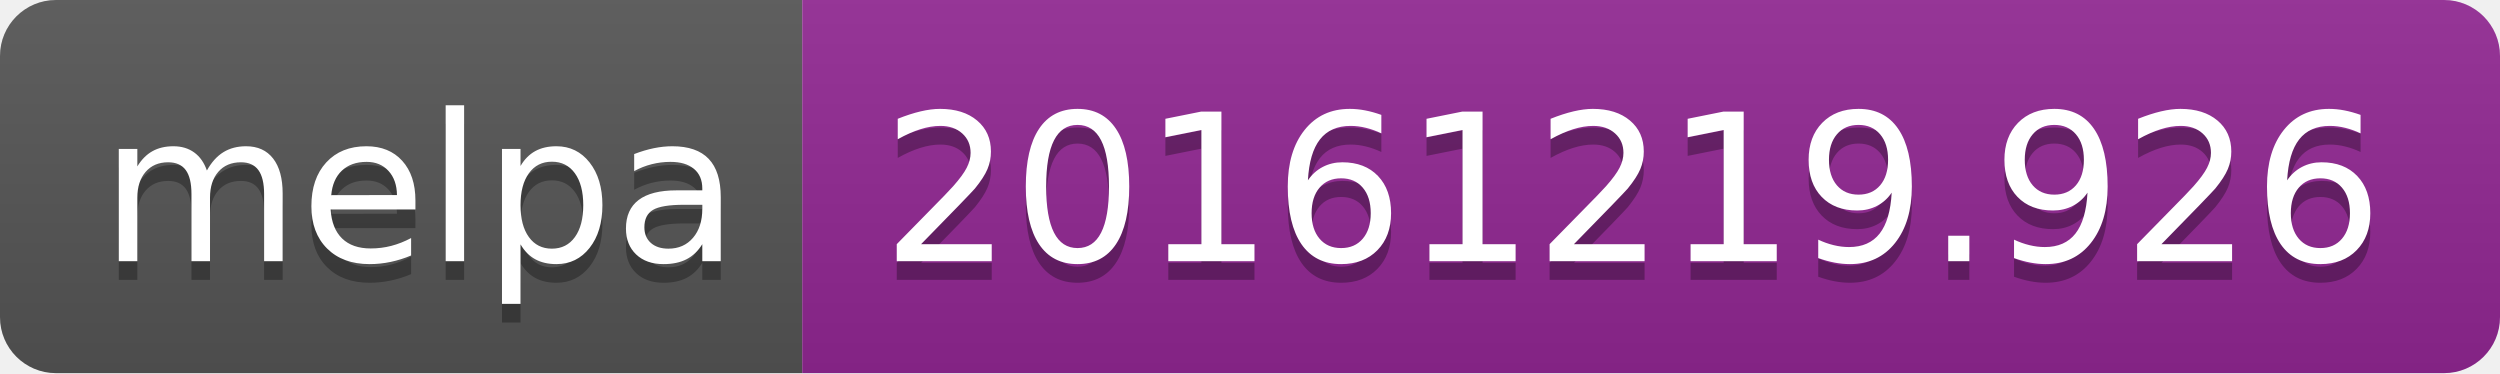
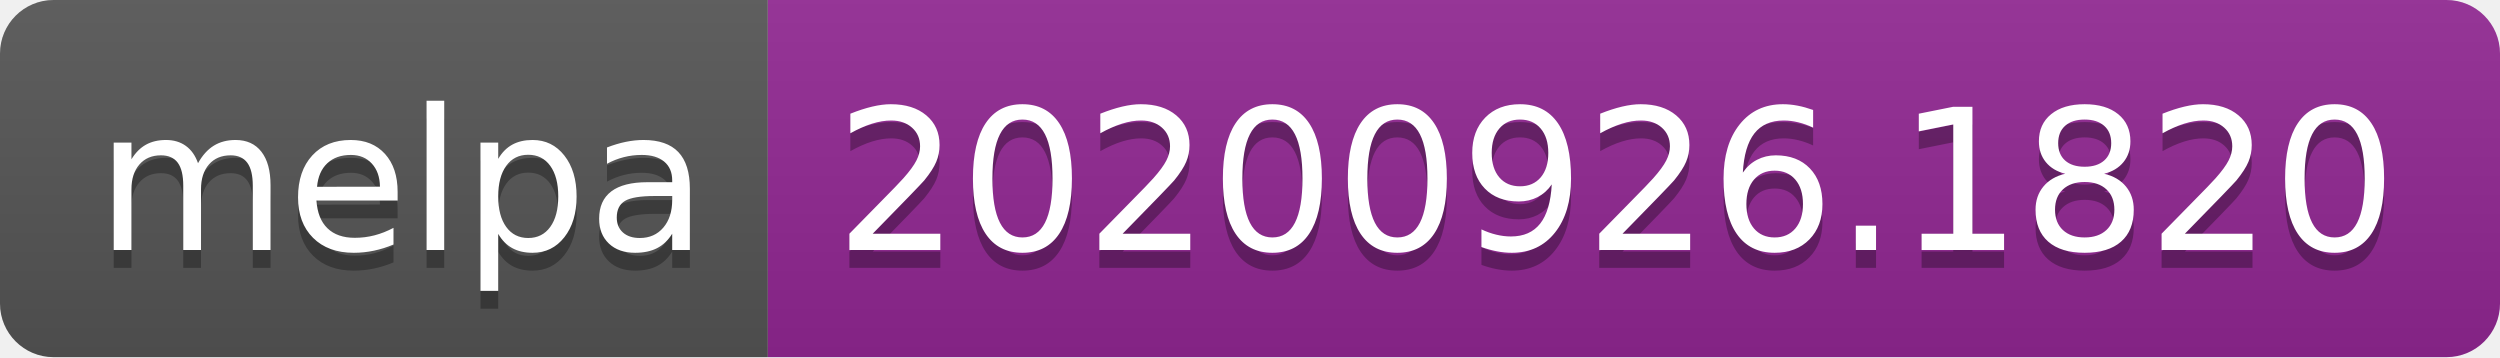
- <svg xmlns="http://www.w3.org/2000/svg" width="134" height="20" role="img" aria-label="melpa: 20161219.926">
+ <svg xmlns="http://www.w3.org/2000/svg" width="140" height="20" role="img" aria-label="melpa: 20200926.1820">
  <linearGradient id="s" x2="0" y2="100%">
    <stop offset="0" stop-color="#bbb" stop-opacity=".1" />
    <stop offset="1" stop-opacity=".1" />
  </linearGradient>
  <clipPath id="r">
-     <rect width="134" height="20" rx="3" fill="#fff" />
+     <rect width="140" height="20" rx="3" fill="#fff" />
  </clipPath>
  <g clip-path="url(#r)">
    <rect width="43" height="20" fill="#555" />
-     <rect x="43" width="91" height="20" fill="#922793" />
-     <rect width="134" height="20" fill="url(#s)" />
+     <rect x="43" width="97" height="20" fill="#922793" />
+     <rect width="140" height="20" fill="url(#s)" />
  </g>
  <g fill="#fff" text-anchor="middle" font-family="Verdana,Geneva,DejaVu Sans,sans-serif" text-rendering="geometricPrecision" font-size="110">
    <text aria-hidden="true" x="225" y="150" fill="#010101" fill-opacity=".3" transform="scale(.1)" textLength="330">melpa</text>
    <text x="225" y="140" transform="scale(.1)" fill="#fff" textLength="330">melpa</text>
-     <text aria-hidden="true" x="875" y="150" fill="#010101" fill-opacity=".3" transform="scale(.1)" textLength="810">20161219.926</text>
-     <text x="875" y="140" transform="scale(.1)" fill="#fff" textLength="810">20161219.926</text>
+     <text aria-hidden="true" x="905" y="150" fill="#010101" fill-opacity=".3" transform="scale(.1)" textLength="870">20200926.1820</text>
+     <text x="905" y="140" transform="scale(.1)" fill="#fff" textLength="870">20200926.1820</text>
  </g>
</svg>
